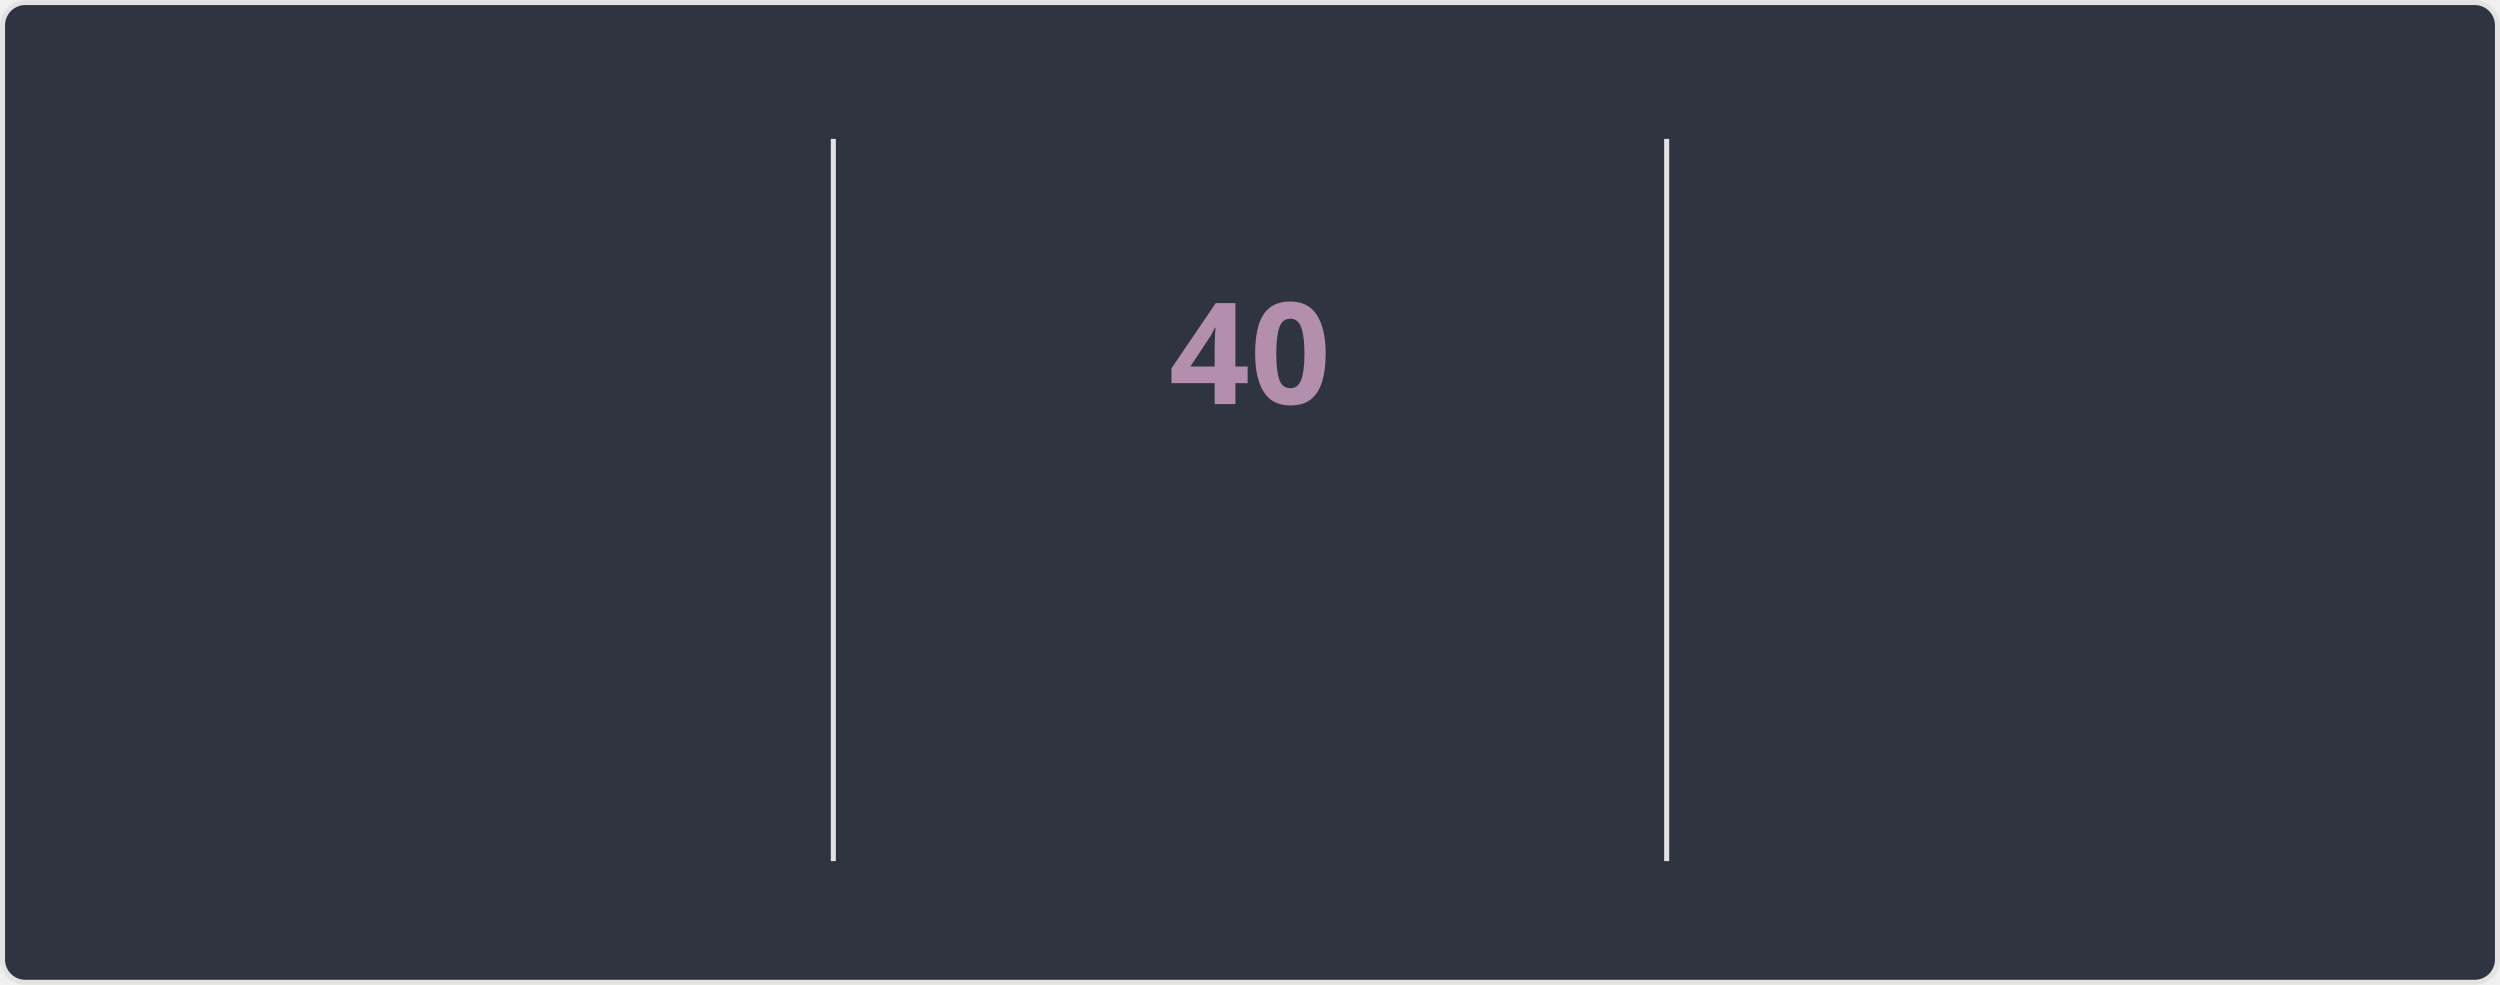
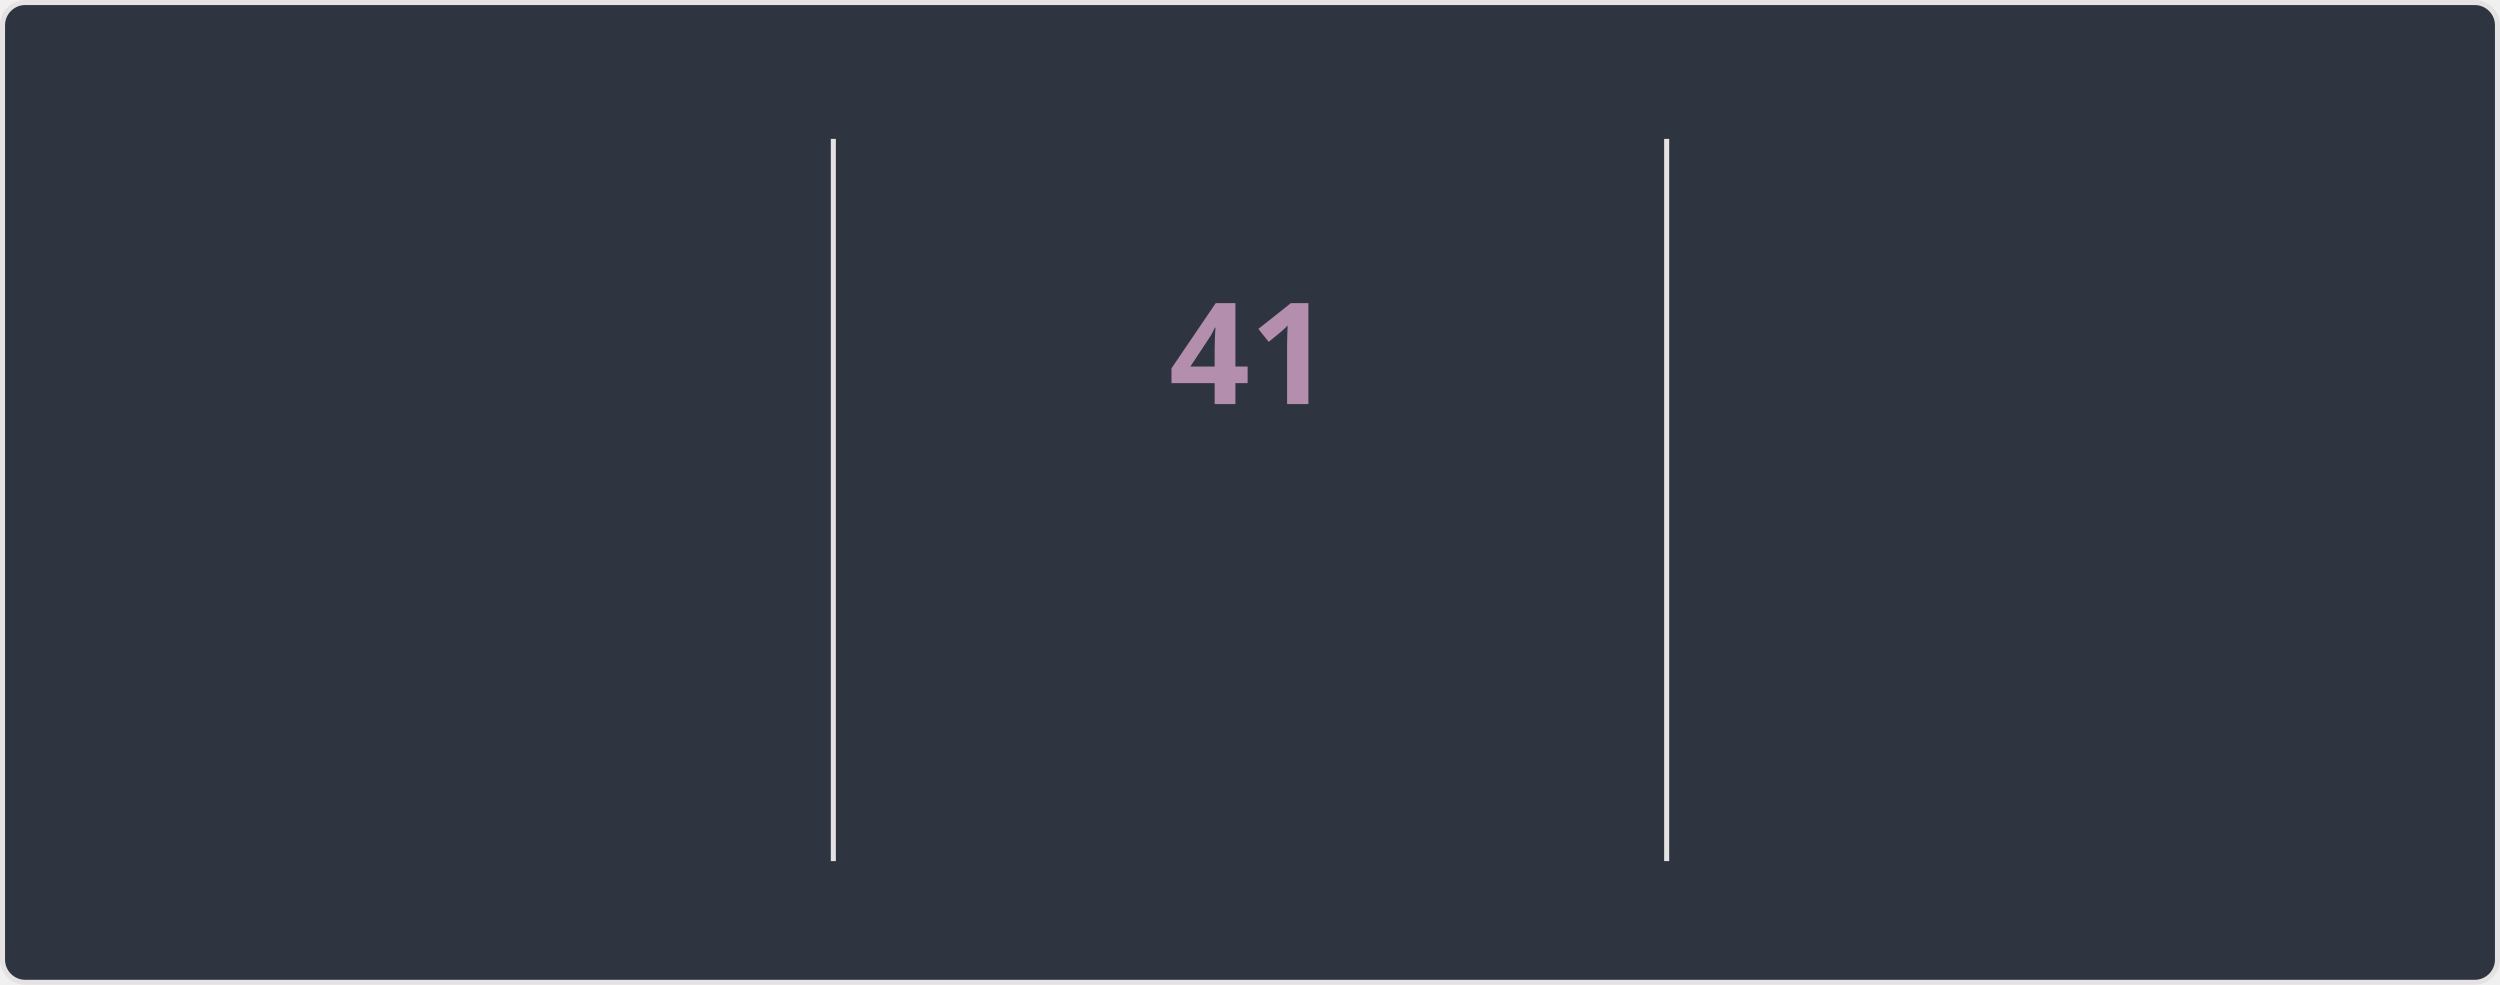
<svg xmlns="http://www.w3.org/2000/svg" style="isolation: isolate" viewBox="0 0 495 195" width="495px" height="195px" direction="ltr">
  <style>
    @keyframes currstreak {
      0% { font-size: 3px; opacity: 0.2; }
      80% { font-size: 34px; opacity: 1; }
      100% { font-size: 28px; opacity: 1; }
    }
    @keyframes fadein {
      0% { opacity: 0; }
      100% { opacity: 1; }
    }
    .big-number {
      font-family: "Segoe UI", Ubuntu, sans-serif;
      font-weight: 700;
      font-size: 28px;
      fill: #81a1c1;
    }
    .label {
      font-family: "Segoe UI", Ubuntu, sans-serif;
      font-weight: 400;
      font-size: 14px;
      fill: #81a1c1;
    }
    .range-text {
      font-family: "Segoe UI", Ubuntu, sans-serif;
      font-weight: 400;
      font-size: 12px;
      fill: #a3be8c;
    }
    .current-streak-num {
      font-family: "Segoe UI", Ubuntu, sans-serif;
      font-weight: 700;
      font-size: 28px;
      fill: #b48ead;
    }</style>
  <defs>
    <clipPath id="outer_rectangle">
      <rect width="495" height="195" rx="4.5" />
    </clipPath>
    <mask id="mask_out_ring_behind_fire">
      <rect width="495" height="195" fill="white" />
      <ellipse id="mask-ellipse" cx="247.5" cy="32" rx="13" ry="18" fill="black" />
    </mask>
  </defs>
  <g clip-path="url(#outer_rectangle)">
    <g style="isolation: isolate">
      <rect fill="#2e3440" rx="4.5" x="0.5" y="0.5" width="494" height="194" stroke="#e4e2e2" />
    </g>
    <g style="isolation: isolate">
      <line x1="165" y1="28" x2="165" y2="170" vector-effect="non-scaling-stroke" stroke-width="1" stroke="#e4e2e2" stroke-linejoin="miter" stroke-linecap="square" stroke-miterlimit="3" />
      <line x1="330" y1="28" x2="330" y2="170" vector-effect="non-scaling-stroke" stroke-width="1" stroke="#e4e2e2" stroke-linejoin="miter" stroke-linecap="square" stroke-miterlimit="3" />
    </g>
    <g style="isolation: isolate">
      <g transform="translate(82.5, 48)">
        <text x="0" y="32" stroke-width="0" text-anchor="middle" class="big-number" style="opacity: 0; animation: fadein 0.5s linear forwards 0.6s">
            4.1K
          </text>
      </g>
      <g transform="translate(82.5, 84)">
        <text x="0" y="32" stroke-width="0" text-anchor="middle" class="label" style="opacity: 0; animation: fadein 0.5s linear forwards 0.7s">
            Total Contributions
          </text>
      </g>
      <g transform="translate(82.5, 114)">
        <text x="0" y="32" stroke-width="0" text-anchor="middle" class="range-text" style="opacity: 0; animation: fadein 0.5s linear forwards 0.8s">
            Oct 26 - Present
          </text>
      </g>
    </g>
    <g style="isolation: isolate">
      <g mask="url(#mask_out_ring_behind_fire)">
        <circle cx="247.5" cy="71" r="40" fill="none" stroke="#81a1c1" stroke-width="5" style="opacity: 0; animation: fadein 0.5s linear forwards 0.4s" />
      </g>
      <g transform="translate(247.5, 19.5)" stroke-opacity="0" style="opacity: 0; animation: fadein 0.5s linear forwards 0.6s">
        <path d="M -12 -0.5 L 15 -0.5 L 15 23.5 L -12 23.5 L -12 -0.5 Z" fill="none" />
        <path d="M 1.5 0.67 C 1.5 0.67 2.24 3.32 2.24 5.47 C 2.24 7.53 0.89 9.2 -1.17 9.2 C -3.23 9.2 -4.79 7.53 -4.79 5.47 L -4.76 5.11 C -6.78 7.51 -8 10.62 -8 13.99 C -8 18.41 -4.42 22 0 22 C 4.42 22 8 18.41 8 13.99 C 8 8.6 5.41 3.79 1.5 0.67 Z M -0.29 19 C -2.07 19 -3.51 17.6 -3.51 15.86 C -3.51 14.24 -2.46 13.1 -0.7 12.74 C 1.07 12.38 2.9 11.53 3.92 10.16 C 4.31 11.45 4.51 12.81 4.51 14.2 C 4.51 16.85 2.36 19 -0.29 19 Z" fill="#81a1c1" stroke-opacity="0" />
      </g>
      <g transform="translate(247.5, 48)">
        <text x="0" y="32" stroke-width="0" text-anchor="middle" class="current-streak-num" style="animation: currstreak 0.6s linear forwards">
-             40
+             41
          </text>
      </g>
      <g transform="translate(247.5, 108)">
        <text x="0" y="32" stroke-width="0" text-anchor="middle" class="label" style="opacity: 0; animation: fadein 0.5s linear forwards 0.9s">
            Current Streak
          </text>
      </g>
      <g transform="translate(247.5, 145)">
        <text x="0" y="21" stroke-width="0" text-anchor="middle" class="range-text" style="opacity: 0; animation: fadein 0.5s linear forwards 0.9s">
-             Sep 16 - Oct 25
+             Sep 16 - Oct 26
          </text>
      </g>
    </g>
    <g style="isolation: isolate">
      <g transform="translate(412.5, 48)">
        <text x="0" y="32" stroke-width="0" text-anchor="middle" class="big-number" style="opacity: 0; animation: fadein 0.5s linear forwards 1.2s">
-             40
+             41
          </text>
      </g>
      <g transform="translate(412.5, 84)">
        <text x="0" y="32" stroke-width="0" text-anchor="middle" class="label" style="opacity: 0; animation: fadein 0.5s linear forwards 1.3s">
            Longest Streak
          </text>
      </g>
      <g transform="translate(412.5, 114)">
        <text x="0" y="32" stroke-width="0" text-anchor="middle" class="range-text" style="opacity: 0; animation: fadein 0.5s linear forwards 1.4s">
-             Sep 16 - Oct 25
+             Sep 16 - Oct 26
          </text>
      </g>
    </g>
  </g>
</svg>
